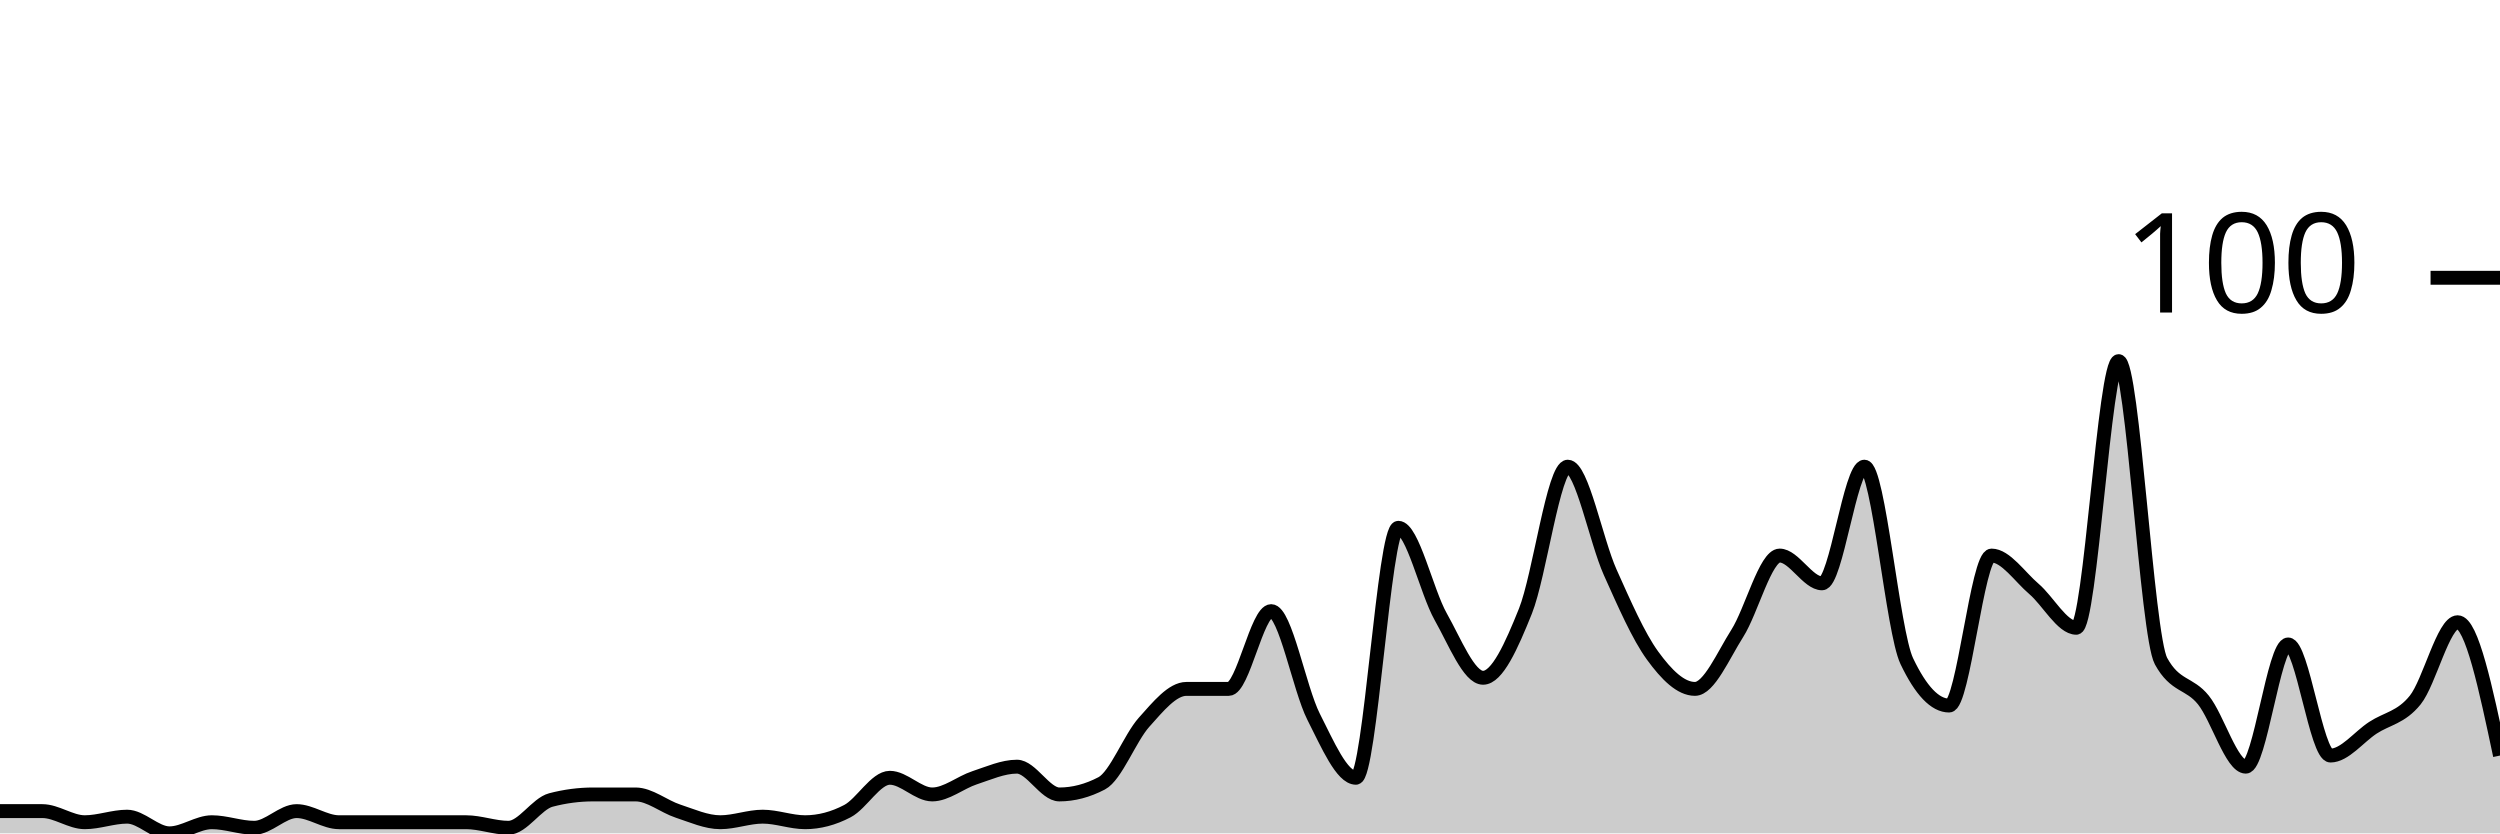
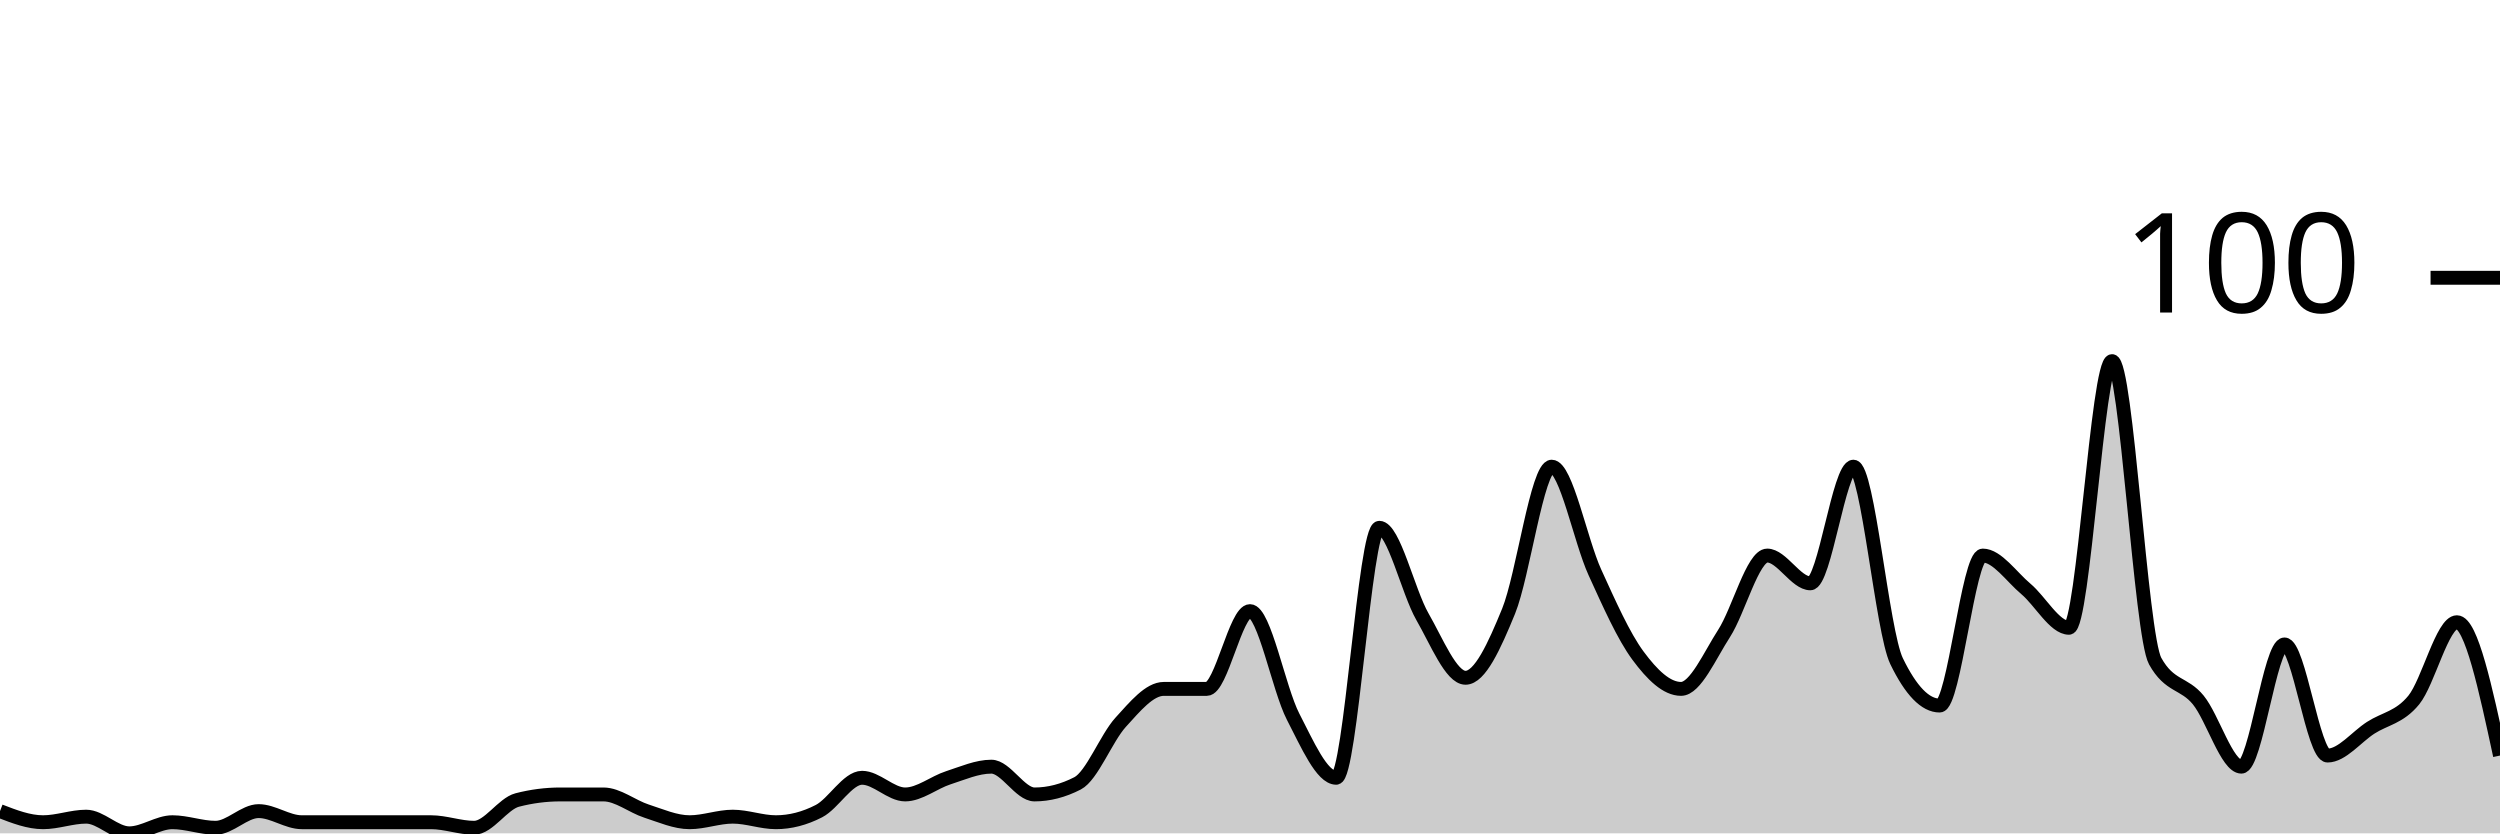
<svg xmlns="http://www.w3.org/2000/svg" viewBox="0 0 180 60">
  <g transform="translate(0,20)">
-     <path class="area" fill="rgba(0, 0, 0, 0.2)" d="M0,38.4C1.017,38.4,2.034,38.4,3.051,38.4C4.068,38.4,5.085,39.2,6.102,39.2C7.119,39.2,8.136,38.8,9.153,38.8C10.169,38.8,11.186,40,12.203,40C13.22,40,14.237,39.2,15.254,39.2C16.271,39.2,17.288,39.6,18.305,39.6C19.322,39.6,20.339,38.4,21.356,38.4C22.373,38.4,23.39,39.2,24.407,39.2C25.424,39.2,26.441,39.2,27.458,39.2C28.475,39.2,29.492,39.2,30.508,39.2C31.525,39.2,32.542,39.2,33.559,39.2C34.576,39.2,35.593,39.6,36.61,39.6C37.627,39.6,38.644,37.867,39.661,37.6C40.678,37.333,41.695,37.2,42.712,37.2C43.729,37.2,44.746,37.2,45.763,37.2C46.78,37.2,47.797,38.067,48.814,38.4C49.831,38.733,50.847,39.2,51.864,39.2C52.881,39.2,53.898,38.8,54.915,38.8C55.932,38.8,56.949,39.2,57.966,39.2C58.983,39.2,60,38.933,61.017,38.4C62.034,37.867,63.051,36,64.068,36C65.085,36,66.102,37.2,67.119,37.2C68.136,37.2,69.153,36.333,70.169,36C71.186,35.667,72.203,35.2,73.22,35.2C74.237,35.2,75.254,37.2,76.271,37.2C77.288,37.2,78.305,36.933,79.322,36.4C80.339,35.867,81.356,33.133,82.373,32C83.39,30.867,84.407,29.6,85.424,29.6C86.441,29.6,87.458,29.6,88.475,29.6C89.492,29.6,90.508,24,91.525,24C92.542,24,93.559,29.6,94.576,31.6C95.593,33.6,96.61,36,97.627,36C98.644,36,99.661,18,100.678,18C101.695,18,102.712,22.6,103.729,24.4C104.746,26.2,105.763,28.8,106.78,28.8C107.797,28.8,108.814,26.533,109.831,24C110.847,21.467,111.864,13.6,112.881,13.6C113.898,13.6,114.915,18.933,115.932,21.2C116.949,23.467,117.966,25.8,118.983,27.2C120,28.6,121.017,29.6,122.034,29.6C123.051,29.6,124.068,27.2,125.085,25.6C126.102,24,127.119,20,128.136,20C129.153,20,130.169,22,131.186,22C132.203,22,133.22,13.6,134.237,13.6C135.254,13.6,136.271,25.467,137.288,27.6C138.305,29.733,139.322,30.8,140.339,30.8C141.356,30.8,142.373,20,143.39,20C144.407,20,145.424,21.533,146.441,22.4C147.458,23.267,148.475,25.2,149.492,25.2C150.508,25.2,151.525,6,152.542,6C153.559,6,154.576,25.733,155.593,27.6C156.61,29.467,157.627,29.133,158.644,30.4C159.661,31.667,160.678,35.2,161.695,35.2C162.712,35.2,163.729,26.4,164.746,26.4C165.763,26.4,166.78,34.4,167.797,34.4C168.814,34.4,169.831,33.067,170.847,32.4C171.864,31.733,172.881,31.667,173.898,30.4C174.915,29.133,175.932,24.8,176.949,24.8C177.966,24.8,178.983,29.6,180,34.4L180,40C178.983,40,177.966,40,176.949,40C175.932,40,174.915,40,173.898,40C172.881,40,171.864,40,170.847,40C169.831,40,168.814,40,167.797,40C166.78,40,165.763,40,164.746,40C163.729,40,162.712,40,161.695,40C160.678,40,159.661,40,158.644,40C157.627,40,156.61,40,155.593,40C154.576,40,153.559,40,152.542,40C151.525,40,150.508,40,149.492,40C148.475,40,147.458,40,146.441,40C145.424,40,144.407,40,143.39,40C142.373,40,141.356,40,140.339,40C139.322,40,138.305,40,137.288,40C136.271,40,135.254,40,134.237,40C133.22,40,132.203,40,131.186,40C130.169,40,129.153,40,128.136,40C127.119,40,126.102,40,125.085,40C124.068,40,123.051,40,122.034,40C121.017,40,120,40,118.983,40C117.966,40,116.949,40,115.932,40C114.915,40,113.898,40,112.881,40C111.864,40,110.847,40,109.831,40C108.814,40,107.797,40,106.78,40C105.763,40,104.746,40,103.729,40C102.712,40,101.695,40,100.678,40C99.661,40,98.644,40,97.627,40C96.61,40,95.593,40,94.576,40C93.559,40,92.542,40,91.525,40C90.508,40,89.492,40,88.475,40C87.458,40,86.441,40,85.424,40C84.407,40,83.39,40,82.373,40C81.356,40,80.339,40,79.322,40C78.305,40,77.288,40,76.271,40C75.254,40,74.237,40,73.22,40C72.203,40,71.186,40,70.169,40C69.153,40,68.136,40,67.119,40C66.102,40,65.085,40,64.068,40C63.051,40,62.034,40,61.017,40C60,40,58.983,40,57.966,40C56.949,40,55.932,40,54.915,40C53.898,40,52.881,40,51.864,40C50.847,40,49.831,40,48.814,40C47.797,40,46.78,40,45.763,40C44.746,40,43.729,40,42.712,40C41.695,40,40.678,40,39.661,40C38.644,40,37.627,40,36.61,40C35.593,40,34.576,40,33.559,40C32.542,40,31.525,40,30.508,40C29.492,40,28.475,40,27.458,40C26.441,40,25.424,40,24.407,40C23.39,40,22.373,40,21.356,40C20.339,40,19.322,40,18.305,40C17.288,40,16.271,40,15.254,40C14.237,40,13.22,40,12.203,40C11.186,40,10.169,40,9.153,40C8.136,40,7.119,40,6.102,40C5.085,40,4.068,40,3.051,40C2.034,40,1.017,40,0,40Z" />
-     <path class="line" stroke="black" fill="none" d="M0,38.4C1.017,38.4,2.034,38.4,3.051,38.4C4.068,38.4,5.085,39.2,6.102,39.2C7.119,39.2,8.136,38.8,9.153,38.8C10.169,38.8,11.186,40,12.203,40C13.22,40,14.237,39.2,15.254,39.2C16.271,39.2,17.288,39.6,18.305,39.6C19.322,39.6,20.339,38.4,21.356,38.4C22.373,38.4,23.39,39.2,24.407,39.2C25.424,39.2,26.441,39.2,27.458,39.2C28.475,39.2,29.492,39.2,30.508,39.2C31.525,39.2,32.542,39.2,33.559,39.2C34.576,39.2,35.593,39.6,36.61,39.6C37.627,39.6,38.644,37.867,39.661,37.6C40.678,37.333,41.695,37.2,42.712,37.2C43.729,37.2,44.746,37.2,45.763,37.2C46.78,37.2,47.797,38.067,48.814,38.4C49.831,38.733,50.847,39.2,51.864,39.2C52.881,39.2,53.898,38.8,54.915,38.8C55.932,38.8,56.949,39.2,57.966,39.2C58.983,39.2,60,38.933,61.017,38.4C62.034,37.867,63.051,36,64.068,36C65.085,36,66.102,37.2,67.119,37.2C68.136,37.2,69.153,36.333,70.169,36C71.186,35.667,72.203,35.2,73.22,35.2C74.237,35.2,75.254,37.2,76.271,37.2C77.288,37.2,78.305,36.933,79.322,36.4C80.339,35.867,81.356,33.133,82.373,32C83.39,30.867,84.407,29.6,85.424,29.6C86.441,29.6,87.458,29.6,88.475,29.6C89.492,29.6,90.508,24,91.525,24C92.542,24,93.559,29.6,94.576,31.6C95.593,33.6,96.61,36,97.627,36C98.644,36,99.661,18,100.678,18C101.695,18,102.712,22.6,103.729,24.4C104.746,26.2,105.763,28.8,106.78,28.8C107.797,28.8,108.814,26.533,109.831,24C110.847,21.467,111.864,13.6,112.881,13.6C113.898,13.6,114.915,18.933,115.932,21.2C116.949,23.467,117.966,25.8,118.983,27.2C120,28.6,121.017,29.6,122.034,29.6C123.051,29.6,124.068,27.2,125.085,25.6C126.102,24,127.119,20,128.136,20C129.153,20,130.169,22,131.186,22C132.203,22,133.22,13.6,134.237,13.6C135.254,13.6,136.271,25.467,137.288,27.6C138.305,29.733,139.322,30.8,140.339,30.8C141.356,30.8,142.373,20,143.39,20C144.407,20,145.424,21.533,146.441,22.4C147.458,23.267,148.475,25.2,149.492,25.2C150.508,25.2,151.525,6,152.542,6C153.559,6,154.576,25.733,155.593,27.6C156.61,29.467,157.627,29.133,158.644,30.4C159.661,31.667,160.678,35.2,161.695,35.2C162.712,35.2,163.729,26.4,164.746,26.4C165.763,26.4,166.78,34.4,167.797,34.4C168.814,34.4,169.831,33.067,170.847,32.4C171.864,31.733,172.881,31.667,173.898,30.4C174.915,29.133,175.932,24.8,176.949,24.8C177.966,24.8,178.983,29.6,180,34.4" />
+     <path class="area" fill="rgba(0, 0, 0, 0.2)" d="M0,38.4C1.034,38.8,2.069,39.2,3.103,39.2C4.138,39.2,5.172,38.8,6.207,38.8C7.241,38.8,8.276,40,9.31,40C10.345,40,11.379,39.2,12.414,39.2C13.448,39.2,14.483,39.6,15.517,39.6C16.552,39.6,17.586,38.4,18.621,38.4C19.655,38.4,20.69,39.2,21.724,39.2C22.759,39.2,23.793,39.2,24.828,39.2C25.862,39.2,26.897,39.2,27.931,39.2C28.966,39.2,30,39.2,31.034,39.2C32.069,39.2,33.103,39.6,34.138,39.6C35.172,39.6,36.207,37.867,37.241,37.6C38.276,37.333,39.31,37.2,40.345,37.2C41.379,37.2,42.414,37.2,43.448,37.2C44.483,37.2,45.517,38.067,46.552,38.4C47.586,38.733,48.621,39.2,49.655,39.2C50.69,39.2,51.724,38.8,52.759,38.8C53.793,38.8,54.828,39.2,55.862,39.2C56.897,39.2,57.931,38.933,58.966,38.4C60,37.867,61.034,36,62.069,36C63.103,36,64.138,37.2,65.172,37.2C66.207,37.2,67.241,36.333,68.276,36C69.31,35.667,70.345,35.2,71.379,35.2C72.414,35.2,73.448,37.2,74.483,37.2C75.517,37.2,76.552,36.933,77.586,36.4C78.621,35.867,79.655,33.133,80.69,32C81.724,30.867,82.759,29.6,83.793,29.6C84.828,29.6,85.862,29.6,86.897,29.6C87.931,29.6,88.966,24,90,24C91.034,24,92.069,29.6,93.103,31.6C94.138,33.6,95.172,36,96.207,36C97.241,36,98.276,18,99.31,18C100.345,18,101.379,22.6,102.414,24.4C103.448,26.2,104.483,28.8,105.517,28.8C106.552,28.8,107.586,26.533,108.621,24C109.655,21.467,110.69,13.6,111.724,13.6C112.759,13.6,113.793,18.933,114.828,21.2C115.862,23.467,116.897,25.8,117.931,27.2C118.966,28.6,120,29.6,121.034,29.6C122.069,29.6,123.103,27.2,124.138,25.6C125.172,24,126.207,20,127.241,20C128.276,20,129.31,22,130.345,22C131.379,22,132.414,13.6,133.448,13.6C134.483,13.6,135.517,25.467,136.552,27.6C137.586,29.733,138.621,30.8,139.655,30.8C140.69,30.8,141.724,20,142.759,20C143.793,20,144.828,21.533,145.862,22.4C146.897,23.267,147.931,25.2,148.966,25.2C150,25.2,151.034,6,152.069,6C153.103,6,154.138,25.733,155.172,27.6C156.207,29.467,157.241,29.133,158.276,30.4C159.31,31.667,160.345,35.2,161.379,35.2C162.414,35.2,163.448,26.4,164.483,26.4C165.517,26.4,166.552,34.4,167.586,34.4C168.621,34.4,169.655,33.067,170.69,32.4C171.724,31.733,172.759,31.667,173.793,30.4C174.828,29.133,175.862,24.8,176.897,24.8C177.931,24.8,178.966,29.6,180,34.4L180,40C178.966,40,177.931,40,176.897,40C175.862,40,174.828,40,173.793,40C172.759,40,171.724,40,170.69,40C169.655,40,168.621,40,167.586,40C166.552,40,165.517,40,164.483,40C163.448,40,162.414,40,161.379,40C160.345,40,159.31,40,158.276,40C157.241,40,156.207,40,155.172,40C154.138,40,153.103,40,152.069,40C151.034,40,150,40,148.966,40C147.931,40,146.897,40,145.862,40C144.828,40,143.793,40,142.759,40C141.724,40,140.69,40,139.655,40C138.621,40,137.586,40,136.552,40C135.517,40,134.483,40,133.448,40C132.414,40,131.379,40,130.345,40C129.31,40,128.276,40,127.241,40C126.207,40,125.172,40,124.138,40C123.103,40,122.069,40,121.034,40C120,40,118.966,40,117.931,40C116.897,40,115.862,40,114.828,40C113.793,40,112.759,40,111.724,40C110.69,40,109.655,40,108.621,40C107.586,40,106.552,40,105.517,40C104.483,40,103.448,40,102.414,40C101.379,40,100.345,40,99.31,40C98.276,40,97.241,40,96.207,40C95.172,40,94.138,40,93.103,40C92.069,40,91.034,40,90,40C88.966,40,87.931,40,86.897,40C85.862,40,84.828,40,83.793,40C82.759,40,81.724,40,80.69,40C79.655,40,78.621,40,77.586,40C76.552,40,75.517,40,74.483,40C73.448,40,72.414,40,71.379,40C70.345,40,69.31,40,68.276,40C67.241,40,66.207,40,65.172,40C64.138,40,63.103,40,62.069,40C61.034,40,60,40,58.966,40C57.931,40,56.897,40,55.862,40C54.828,40,53.793,40,52.759,40C51.724,40,50.69,40,49.655,40C48.621,40,47.586,40,46.552,40C45.517,40,44.483,40,43.448,40C42.414,40,41.379,40,40.345,40C39.31,40,38.276,40,37.241,40C36.207,40,35.172,40,34.138,40C33.103,40,32.069,40,31.034,40C30,40,28.966,40,27.931,40C26.897,40,25.862,40,24.828,40C23.793,40,22.759,40,21.724,40C20.69,40,19.655,40,18.621,40C17.586,40,16.552,40,15.517,40C14.483,40,13.448,40,12.414,40C11.379,40,10.345,40,9.31,40C8.276,40,7.241,40,6.207,40C5.172,40,4.138,40,3.103,40C2.069,40,1.034,40,0,40Z" />
+     <path class="line" stroke="black" fill="none" d="M0,38.4C1.034,38.8,2.069,39.2,3.103,39.2C4.138,39.2,5.172,38.8,6.207,38.8C7.241,38.8,8.276,40,9.31,40C10.345,40,11.379,39.2,12.414,39.2C13.448,39.2,14.483,39.6,15.517,39.6C16.552,39.6,17.586,38.4,18.621,38.4C19.655,38.4,20.69,39.2,21.724,39.2C22.759,39.2,23.793,39.2,24.828,39.2C25.862,39.2,26.897,39.2,27.931,39.2C28.966,39.2,30,39.2,31.034,39.2C32.069,39.2,33.103,39.6,34.138,39.6C35.172,39.6,36.207,37.867,37.241,37.6C38.276,37.333,39.31,37.2,40.345,37.2C41.379,37.2,42.414,37.2,43.448,37.2C44.483,37.2,45.517,38.067,46.552,38.4C47.586,38.733,48.621,39.2,49.655,39.2C50.69,39.2,51.724,38.8,52.759,38.8C53.793,38.8,54.828,39.2,55.862,39.2C56.897,39.2,57.931,38.933,58.966,38.4C60,37.867,61.034,36,62.069,36C63.103,36,64.138,37.2,65.172,37.2C66.207,37.2,67.241,36.333,68.276,36C69.31,35.667,70.345,35.2,71.379,35.2C72.414,35.2,73.448,37.2,74.483,37.2C75.517,37.2,76.552,36.933,77.586,36.4C78.621,35.867,79.655,33.133,80.69,32C81.724,30.867,82.759,29.6,83.793,29.6C84.828,29.6,85.862,29.6,86.897,29.6C87.931,29.6,88.966,24,90,24C91.034,24,92.069,29.6,93.103,31.6C94.138,33.6,95.172,36,96.207,36C97.241,36,98.276,18,99.31,18C100.345,18,101.379,22.6,102.414,24.4C103.448,26.2,104.483,28.8,105.517,28.8C106.552,28.8,107.586,26.533,108.621,24C109.655,21.467,110.69,13.6,111.724,13.6C112.759,13.6,113.793,18.933,114.828,21.2C115.862,23.467,116.897,25.8,117.931,27.2C118.966,28.6,120,29.6,121.034,29.6C122.069,29.6,123.103,27.2,124.138,25.6C125.172,24,126.207,20,127.241,20C128.276,20,129.31,22,130.345,22C131.379,22,132.414,13.6,133.448,13.6C134.483,13.6,135.517,25.467,136.552,27.6C137.586,29.733,138.621,30.8,139.655,30.8C140.69,30.8,141.724,20,142.759,20C143.793,20,144.828,21.533,145.862,22.4C146.897,23.267,147.931,25.2,148.966,25.2C150,25.2,151.034,6,152.069,6C153.103,6,154.138,25.733,155.172,27.6C156.207,29.467,157.241,29.133,158.276,30.4C159.31,31.667,160.345,35.2,161.379,35.2C162.414,35.2,163.448,26.4,164.483,26.4C165.517,26.4,166.552,34.4,167.586,34.4C168.621,34.4,169.655,33.067,170.69,32.4C171.724,31.733,172.759,31.667,173.793,30.4C174.828,29.133,175.862,24.8,176.897,24.8C177.931,24.8,178.966,29.6,180,34.4" />
    <path class="axis-ceiling" stroke-width="1" stroke="black" fill="none" d="M175,0L180,0" />
    <text class="axis-ceiling-label" font-family="sans-serif" text-anchor="end" font-size="10px" x="170" y="2.5">100</text>
  </g>
</svg>
